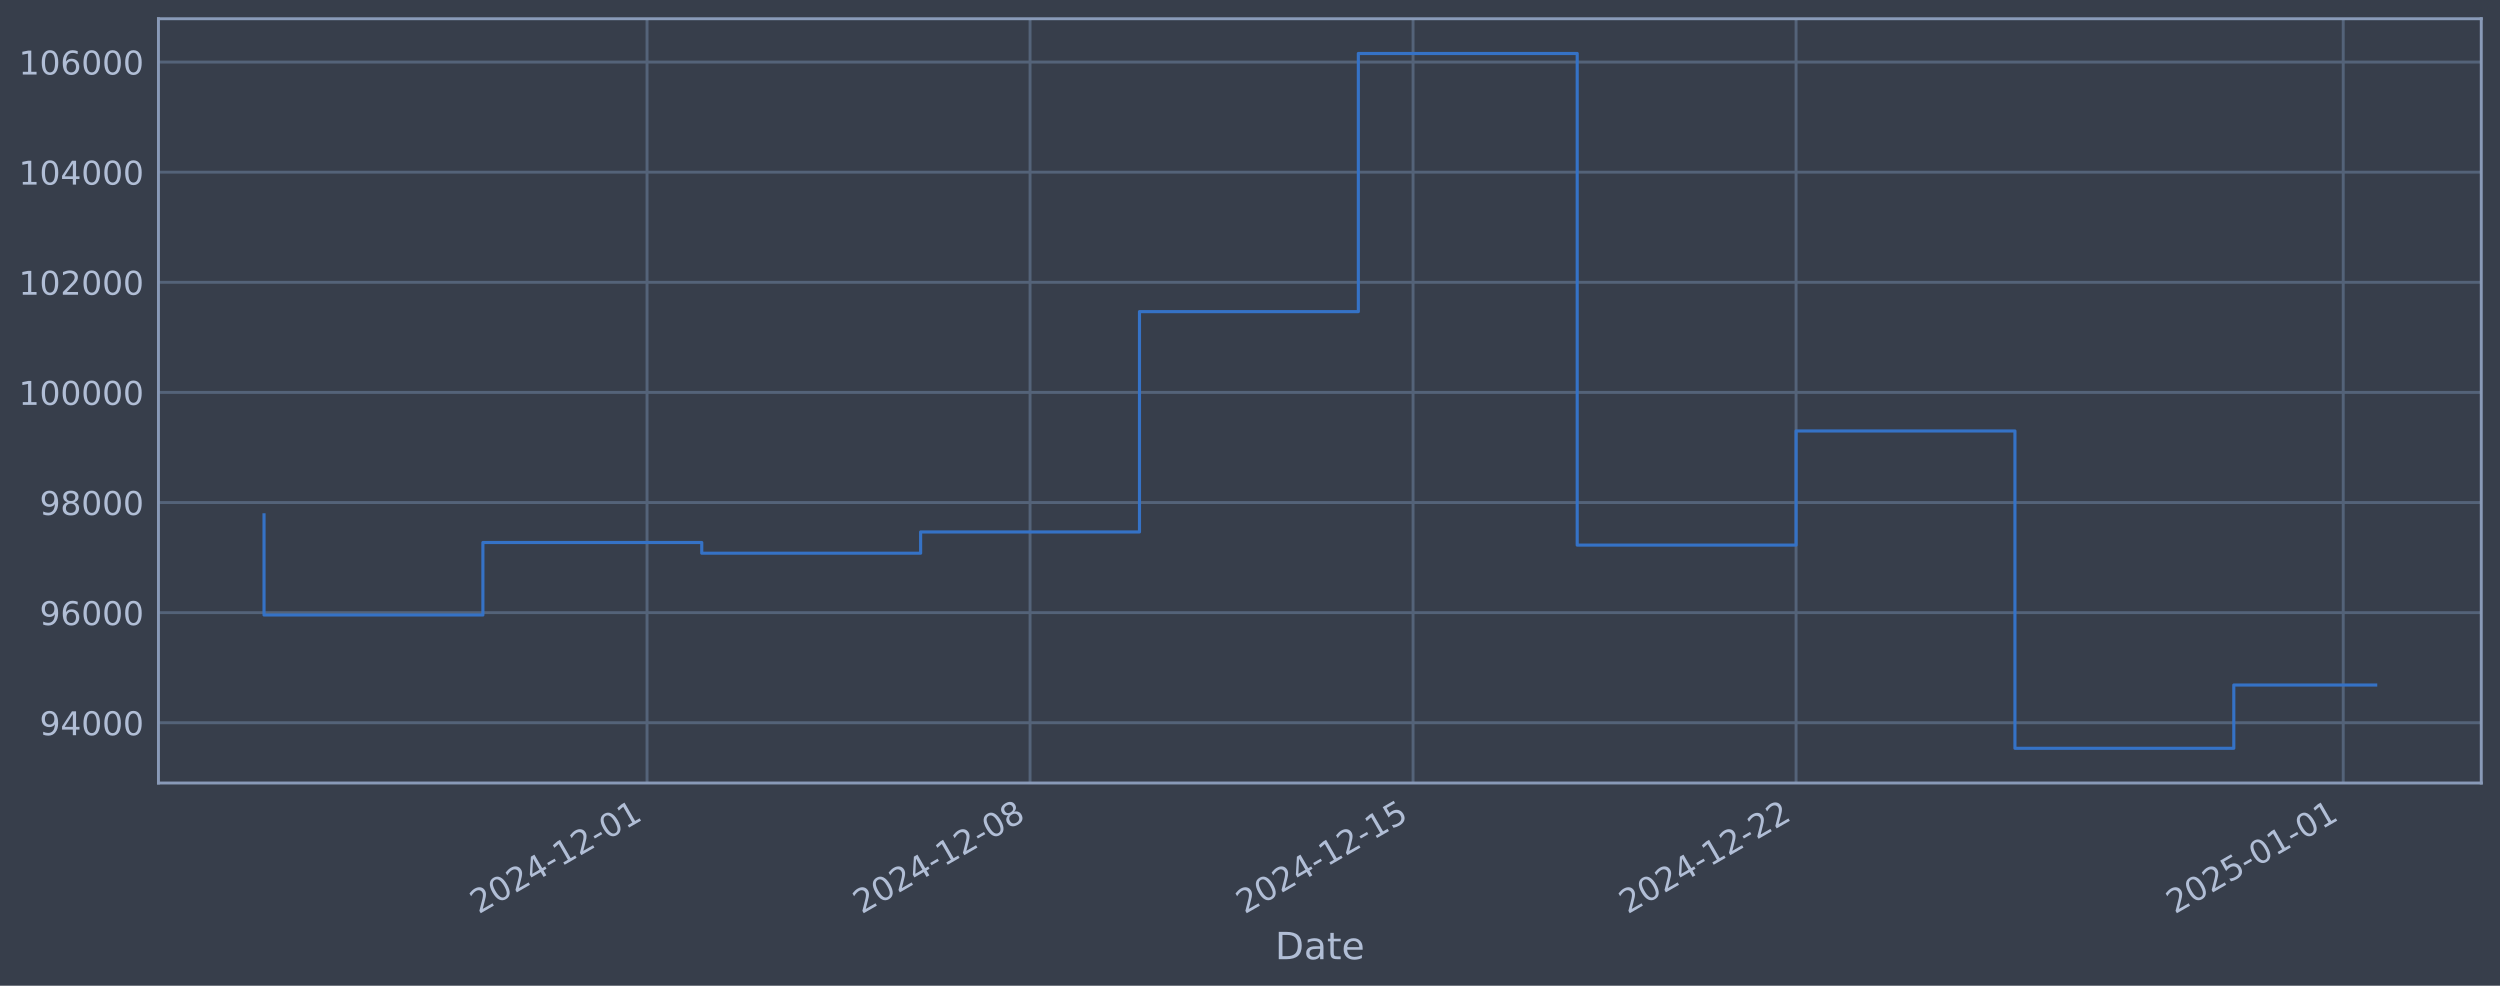
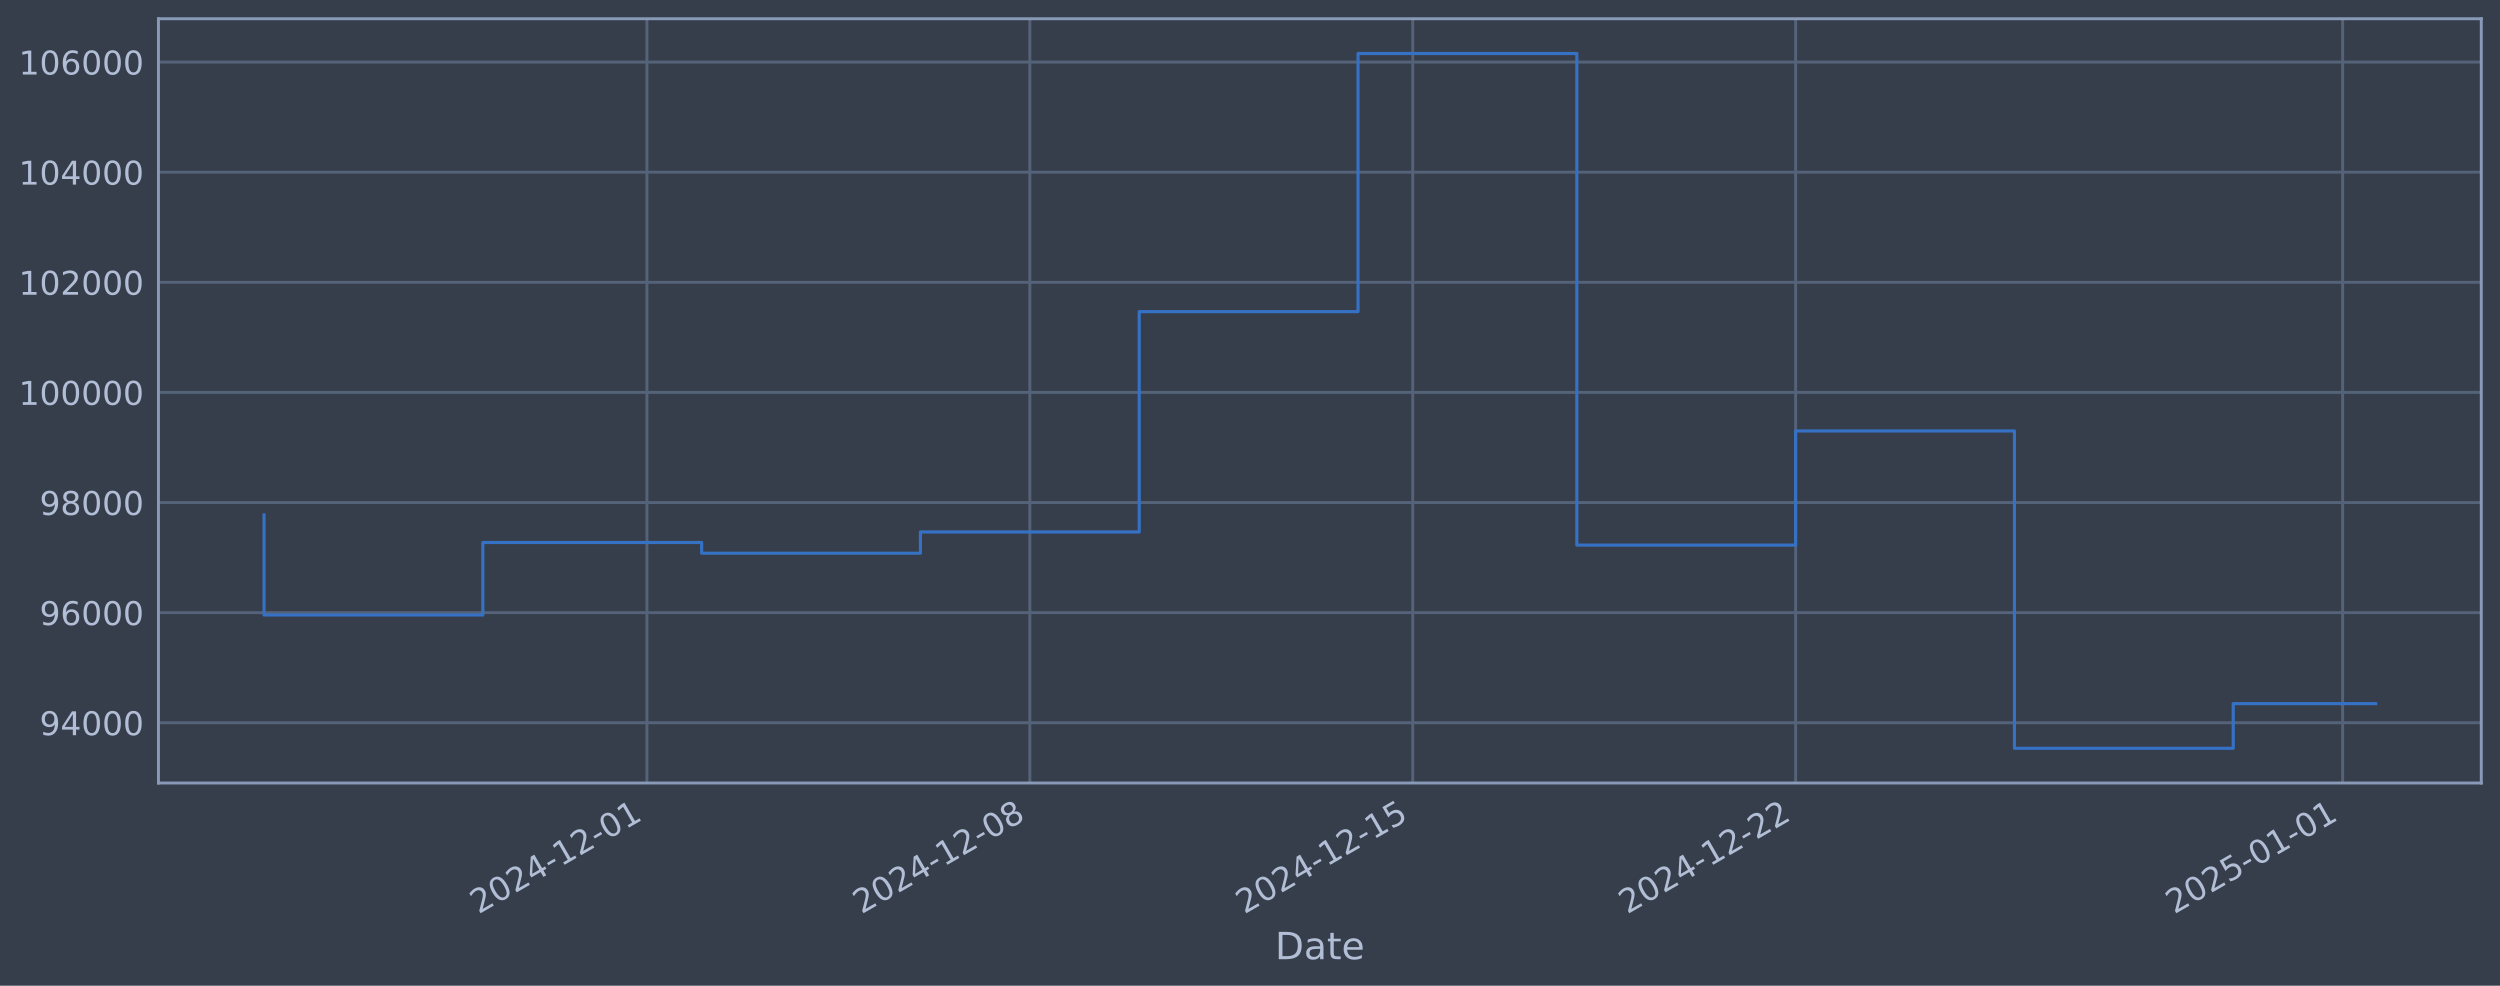
<svg xmlns="http://www.w3.org/2000/svg" xmlns:xlink="http://www.w3.org/1999/xlink" width="960.9pt" height="378.87pt" viewBox="0 0 960.9 378.87" version="1.1">
  <defs>
    <style type="text/css">*{stroke-linejoin: round; stroke-linecap: butt}</style>
  </defs>
  <g id="figure_1">
    <g id="patch_1">
      <path d="M 0 378.87  L 960.9 378.87  L 960.9 0  L 0 0  z " style="fill: #373e4b" />
    </g>
    <g id="axes_1">
      <g id="patch_2">
        <path d="M 60.901 300.96  L 953.701 300.96  L 953.701 7.2  L 60.901 7.2  z " style="fill: #373e4b" />
      </g>
      <g id="matplotlib.axis_1">
        <g id="xtick_1">
          <g id="line2d_1">
-             <path d="M 248.696 300.96  L 248.696 7.2  " clip-path="url(#p50972bc34f)" style="fill: none; stroke: #546379; stroke-width: 1.12; stroke-linecap: square" />
+             <path d="M 248.654 300.96  L 248.654 7.2  " clip-path="url(#pd7aa7a45de)" style="fill: none; stroke: #546379; stroke-width: 1.12; stroke-linecap: square" />
          </g>
          <g id="line2d_2" />
          <g id="text_1">
-             <g style="fill: #b1bed6" transform="translate(183.9705 351.4642) rotate(-30) scale(0.126 -0.126)">
+             <g style="fill: #b1bed6" transform="translate(183.9286 351.4642) rotate(-30) scale(0.126 -0.126)">
              <defs>
                <path id="DejaVuSans-32" d="M 1228 531  L 3431 531  L 3431 0  L 469 0  L 469 531  Q 828 903 1448 1529  Q 2069 2156 2228 2338  Q 2531 2678 2651 2914  Q 2772 3150 2772 3378  Q 2772 3750 2511 3984  Q 2250 4219 1831 4219  Q 1534 4219 1204 4116  Q 875 4013 500 3803  L 500 4441  Q 881 4594 1212 4672  Q 1544 4750 1819 4750  Q 2544 4750 2975 4387  Q 3406 4025 3406 3419  Q 3406 3131 3298 2873  Q 3191 2616 2906 2266  Q 2828 2175 2409 1742  Q 1991 1309 1228 531  z " transform="scale(0.015625)" />
                <path id="DejaVuSans-30" d="M 2034 4250  Q 1547 4250 1301 3770  Q 1056 3291 1056 2328  Q 1056 1369 1301 889  Q 1547 409 2034 409  Q 2525 409 2770 889  Q 3016 1369 3016 2328  Q 3016 3291 2770 3770  Q 2525 4250 2034 4250  z M 2034 4750  Q 2819 4750 3233 4129  Q 3647 3509 3647 2328  Q 3647 1150 3233 529  Q 2819 -91 2034 -91  Q 1250 -91 836 529  Q 422 1150 422 2328  Q 422 3509 836 4129  Q 1250 4750 2034 4750  z " transform="scale(0.015625)" />
                <path id="DejaVuSans-34" d="M 2419 4116  L 825 1625  L 2419 1625  L 2419 4116  z M 2253 4666  L 3047 4666  L 3047 1625  L 3713 1625  L 3713 1100  L 3047 1100  L 3047 0  L 2419 0  L 2419 1100  L 313 1100  L 313 1709  L 2253 4666  z " transform="scale(0.015625)" />
                <path id="DejaVuSans-2d" d="M 313 2009  L 1997 2009  L 1997 1497  L 313 1497  L 313 2009  z " transform="scale(0.015625)" />
                <path id="DejaVuSans-31" d="M 794 531  L 1825 531  L 1825 4091  L 703 3866  L 703 4441  L 1819 4666  L 2450 4666  L 2450 531  L 3481 531  L 3481 0  L 794 0  L 794 531  z " transform="scale(0.015625)" />
              </defs>
              <use xlink:href="#DejaVuSans-32" />
              <use xlink:href="#DejaVuSans-30" transform="translate(63.62305 0)" />
              <use xlink:href="#DejaVuSans-32" transform="translate(127.2461 0)" />
              <use xlink:href="#DejaVuSans-34" transform="translate(190.8691 0)" />
              <use xlink:href="#DejaVuSans-2d" transform="translate(254.4922 0)" />
              <use xlink:href="#DejaVuSans-31" transform="translate(290.5762 0)" />
              <use xlink:href="#DejaVuSans-32" transform="translate(354.1992 0)" />
              <use xlink:href="#DejaVuSans-2d" transform="translate(417.8223 0)" />
              <use xlink:href="#DejaVuSans-30" transform="translate(453.9062 0)" />
              <use xlink:href="#DejaVuSans-31" transform="translate(517.5293 0)" />
            </g>
          </g>
        </g>
        <g id="xtick_2">
          <g id="line2d_3">
-             <path d="M 395.91 300.96  L 395.91 7.2  " clip-path="url(#p50972bc34f)" style="fill: none; stroke: #546379; stroke-width: 1.12; stroke-linecap: square" />
+             <path d="M 395.826 300.96  L 395.826 7.2  " clip-path="url(#pd7aa7a45de)" style="fill: none; stroke: #546379; stroke-width: 1.12; stroke-linecap: square" />
          </g>
          <g id="line2d_4" />
          <g id="text_2">
-             <g style="fill: #b1bed6" transform="translate(331.1843 351.4642) rotate(-30) scale(0.126 -0.126)">
+             <g style="fill: #b1bed6" transform="translate(331.1004 351.4642) rotate(-30) scale(0.126 -0.126)">
              <defs>
                <path id="DejaVuSans-38" d="M 2034 2216  Q 1584 2216 1326 1975  Q 1069 1734 1069 1313  Q 1069 891 1326 650  Q 1584 409 2034 409  Q 2484 409 2743 651  Q 3003 894 3003 1313  Q 3003 1734 2745 1975  Q 2488 2216 2034 2216  z M 1403 2484  Q 997 2584 770 2862  Q 544 3141 544 3541  Q 544 4100 942 4425  Q 1341 4750 2034 4750  Q 2731 4750 3128 4425  Q 3525 4100 3525 3541  Q 3525 3141 3298 2862  Q 3072 2584 2669 2484  Q 3125 2378 3379 2068  Q 3634 1759 3634 1313  Q 3634 634 3220 271  Q 2806 -91 2034 -91  Q 1263 -91 848 271  Q 434 634 434 1313  Q 434 1759 690 2068  Q 947 2378 1403 2484  z M 1172 3481  Q 1172 3119 1398 2916  Q 1625 2713 2034 2713  Q 2441 2713 2670 2916  Q 2900 3119 2900 3481  Q 2900 3844 2670 4047  Q 2441 4250 2034 4250  Q 1625 4250 1398 4047  Q 1172 3844 1172 3481  z " transform="scale(0.015625)" />
              </defs>
              <use xlink:href="#DejaVuSans-32" />
              <use xlink:href="#DejaVuSans-30" transform="translate(63.62305 0)" />
              <use xlink:href="#DejaVuSans-32" transform="translate(127.2461 0)" />
              <use xlink:href="#DejaVuSans-34" transform="translate(190.8691 0)" />
              <use xlink:href="#DejaVuSans-2d" transform="translate(254.4922 0)" />
              <use xlink:href="#DejaVuSans-31" transform="translate(290.5762 0)" />
              <use xlink:href="#DejaVuSans-32" transform="translate(354.1992 0)" />
              <use xlink:href="#DejaVuSans-2d" transform="translate(417.8223 0)" />
              <use xlink:href="#DejaVuSans-30" transform="translate(453.9062 0)" />
              <use xlink:href="#DejaVuSans-38" transform="translate(517.5293 0)" />
            </g>
          </g>
        </g>
        <g id="xtick_3">
          <g id="line2d_5">
-             <path d="M 543.123 300.96  L 543.123 7.2  " clip-path="url(#p50972bc34f)" style="fill: none; stroke: #546379; stroke-width: 1.12; stroke-linecap: square" />
+             <path d="M 542.998 300.96  L 542.998 7.2  " clip-path="url(#pd7aa7a45de)" style="fill: none; stroke: #546379; stroke-width: 1.12; stroke-linecap: square" />
          </g>
          <g id="line2d_6" />
          <g id="text_3">
-             <g style="fill: #b1bed6" transform="translate(478.398 351.4642) rotate(-30) scale(0.126 -0.126)">
+             <g style="fill: #b1bed6" transform="translate(478.2722 351.4642) rotate(-30) scale(0.126 -0.126)">
              <defs>
                <path id="DejaVuSans-35" d="M 691 4666  L 3169 4666  L 3169 4134  L 1269 4134  L 1269 2991  Q 1406 3038 1543 3061  Q 1681 3084 1819 3084  Q 2600 3084 3056 2656  Q 3513 2228 3513 1497  Q 3513 744 3044 326  Q 2575 -91 1722 -91  Q 1428 -91 1123 -41  Q 819 9 494 109  L 494 744  Q 775 591 1075 516  Q 1375 441 1709 441  Q 2250 441 2565 725  Q 2881 1009 2881 1497  Q 2881 1984 2565 2268  Q 2250 2553 1709 2553  Q 1456 2553 1204 2497  Q 953 2441 691 2322  L 691 4666  z " transform="scale(0.015625)" />
              </defs>
              <use xlink:href="#DejaVuSans-32" />
              <use xlink:href="#DejaVuSans-30" transform="translate(63.62305 0)" />
              <use xlink:href="#DejaVuSans-32" transform="translate(127.2461 0)" />
              <use xlink:href="#DejaVuSans-34" transform="translate(190.8691 0)" />
              <use xlink:href="#DejaVuSans-2d" transform="translate(254.4922 0)" />
              <use xlink:href="#DejaVuSans-31" transform="translate(290.5762 0)" />
              <use xlink:href="#DejaVuSans-32" transform="translate(354.1992 0)" />
              <use xlink:href="#DejaVuSans-2d" transform="translate(417.8223 0)" />
              <use xlink:href="#DejaVuSans-31" transform="translate(453.9062 0)" />
              <use xlink:href="#DejaVuSans-35" transform="translate(517.5293 0)" />
            </g>
          </g>
        </g>
        <g id="xtick_4">
          <g id="line2d_7">
-             <path d="M 690.337 300.96  L 690.337 7.2  " clip-path="url(#p50972bc34f)" style="fill: none; stroke: #546379; stroke-width: 1.12; stroke-linecap: square" />
+             <path d="M 690.169 300.96  L 690.169 7.2  " clip-path="url(#pd7aa7a45de)" style="fill: none; stroke: #546379; stroke-width: 1.12; stroke-linecap: square" />
          </g>
          <g id="line2d_8" />
          <g id="text_4">
-             <g style="fill: #b1bed6" transform="translate(625.6117 351.4642) rotate(-30) scale(0.126 -0.126)">
+             <g style="fill: #b1bed6" transform="translate(625.444 351.4642) rotate(-30) scale(0.126 -0.126)">
              <use xlink:href="#DejaVuSans-32" />
              <use xlink:href="#DejaVuSans-30" transform="translate(63.62305 0)" />
              <use xlink:href="#DejaVuSans-32" transform="translate(127.2461 0)" />
              <use xlink:href="#DejaVuSans-34" transform="translate(190.8691 0)" />
              <use xlink:href="#DejaVuSans-2d" transform="translate(254.4922 0)" />
              <use xlink:href="#DejaVuSans-31" transform="translate(290.5762 0)" />
              <use xlink:href="#DejaVuSans-32" transform="translate(354.1992 0)" />
              <use xlink:href="#DejaVuSans-2d" transform="translate(417.8223 0)" />
              <use xlink:href="#DejaVuSans-32" transform="translate(453.9062 0)" />
              <use xlink:href="#DejaVuSans-32" transform="translate(517.5293 0)" />
            </g>
          </g>
        </g>
        <g id="xtick_5">
          <g id="line2d_9">
-             <path d="M 900.643 300.96  L 900.643 7.2  " clip-path="url(#p50972bc34f)" style="fill: none; stroke: #546379; stroke-width: 1.12; stroke-linecap: square" />
+             <path d="M 900.415 300.96  L 900.415 7.2  " clip-path="url(#pd7aa7a45de)" style="fill: none; stroke: #546379; stroke-width: 1.12; stroke-linecap: square" />
          </g>
          <g id="line2d_10" />
          <g id="text_5">
-             <g style="fill: #b1bed6" transform="translate(835.917 351.4642) rotate(-30) scale(0.126 -0.126)">
+             <g style="fill: #b1bed6" transform="translate(835.6894 351.4642) rotate(-30) scale(0.126 -0.126)">
              <use xlink:href="#DejaVuSans-32" />
              <use xlink:href="#DejaVuSans-30" transform="translate(63.62305 0)" />
              <use xlink:href="#DejaVuSans-32" transform="translate(127.2461 0)" />
              <use xlink:href="#DejaVuSans-35" transform="translate(190.8691 0)" />
              <use xlink:href="#DejaVuSans-2d" transform="translate(254.4922 0)" />
              <use xlink:href="#DejaVuSans-30" transform="translate(290.5762 0)" />
              <use xlink:href="#DejaVuSans-31" transform="translate(354.1992 0)" />
              <use xlink:href="#DejaVuSans-2d" transform="translate(417.8223 0)" />
              <use xlink:href="#DejaVuSans-30" transform="translate(453.9062 0)" />
              <use xlink:href="#DejaVuSans-31" transform="translate(517.5293 0)" />
            </g>
          </g>
        </g>
        <g id="text_6">
          <g style="fill: #b1bed6" transform="translate(490.0914 368.6753) scale(0.144 -0.144)">
            <defs>
              <path id="DejaVuSans-44" d="M 1259 4147  L 1259 519  L 2022 519  Q 2988 519 3436 956  Q 3884 1394 3884 2338  Q 3884 3275 3436 3711  Q 2988 4147 2022 4147  L 1259 4147  z M 628 4666  L 1925 4666  Q 3281 4666 3915 4102  Q 4550 3538 4550 2338  Q 4550 1131 3912 565  Q 3275 0 1925 0  L 628 0  L 628 4666  z " transform="scale(0.015625)" />
              <path id="DejaVuSans-61" d="M 2194 1759  Q 1497 1759 1228 1600  Q 959 1441 959 1056  Q 959 750 1161 570  Q 1363 391 1709 391  Q 2188 391 2477 730  Q 2766 1069 2766 1631  L 2766 1759  L 2194 1759  z M 3341 1997  L 3341 0  L 2766 0  L 2766 531  Q 2569 213 2275 61  Q 1981 -91 1556 -91  Q 1019 -91 701 211  Q 384 513 384 1019  Q 384 1609 779 1909  Q 1175 2209 1959 2209  L 2766 2209  L 2766 2266  Q 2766 2663 2505 2880  Q 2244 3097 1772 3097  Q 1472 3097 1187 3025  Q 903 2953 641 2809  L 641 3341  Q 956 3463 1253 3523  Q 1550 3584 1831 3584  Q 2591 3584 2966 3190  Q 3341 2797 3341 1997  z " transform="scale(0.015625)" />
              <path id="DejaVuSans-74" d="M 1172 4494  L 1172 3500  L 2356 3500  L 2356 3053  L 1172 3053  L 1172 1153  Q 1172 725 1289 603  Q 1406 481 1766 481  L 2356 481  L 2356 0  L 1766 0  Q 1100 0 847 248  Q 594 497 594 1153  L 594 3053  L 172 3053  L 172 3500  L 594 3500  L 594 4494  L 1172 4494  z " transform="scale(0.015625)" />
              <path id="DejaVuSans-65" d="M 3597 1894  L 3597 1613  L 953 1613  Q 991 1019 1311 708  Q 1631 397 2203 397  Q 2534 397 2845 478  Q 3156 559 3463 722  L 3463 178  Q 3153 47 2828 -22  Q 2503 -91 2169 -91  Q 1331 -91 842 396  Q 353 884 353 1716  Q 353 2575 817 3079  Q 1281 3584 2069 3584  Q 2775 3584 3186 3129  Q 3597 2675 3597 1894  z M 3022 2063  Q 3016 2534 2758 2815  Q 2500 3097 2075 3097  Q 1594 3097 1305 2825  Q 1016 2553 972 2059  L 3022 2063  z " transform="scale(0.015625)" />
            </defs>
            <use xlink:href="#DejaVuSans-44" />
            <use xlink:href="#DejaVuSans-61" transform="translate(77.00195 0)" />
            <use xlink:href="#DejaVuSans-74" transform="translate(138.2812 0)" />
            <use xlink:href="#DejaVuSans-65" transform="translate(177.4902 0)" />
          </g>
        </g>
      </g>
      <g id="matplotlib.axis_2">
        <g id="ytick_1">
          <g id="line2d_11">
-             <path d="M 60.901 277.797  L 953.701 277.797  " clip-path="url(#p50972bc34f)" style="fill: none; stroke: #546379; stroke-width: 1.12; stroke-linecap: square" />
+             <path d="M 60.901 277.797  L 953.701 277.797  " clip-path="url(#pd7aa7a45de)" style="fill: none; stroke: #546379; stroke-width: 1.12; stroke-linecap: square" />
          </g>
          <g id="line2d_12" />
          <g id="text_7">
            <g style="fill: #b1bed6" transform="translate(15.21675 282.5841) scale(0.126 -0.126)">
              <defs>
                <path id="DejaVuSans-39" d="M 703 97  L 703 672  Q 941 559 1184 500  Q 1428 441 1663 441  Q 2288 441 2617 861  Q 2947 1281 2994 2138  Q 2813 1869 2534 1725  Q 2256 1581 1919 1581  Q 1219 1581 811 2004  Q 403 2428 403 3163  Q 403 3881 828 4315  Q 1253 4750 1959 4750  Q 2769 4750 3195 4129  Q 3622 3509 3622 2328  Q 3622 1225 3098 567  Q 2575 -91 1691 -91  Q 1453 -91 1209 -44  Q 966 3 703 97  z M 1959 2075  Q 2384 2075 2632 2365  Q 2881 2656 2881 3163  Q 2881 3666 2632 3958  Q 2384 4250 1959 4250  Q 1534 4250 1286 3958  Q 1038 3666 1038 3163  Q 1038 2656 1286 2365  Q 1534 2075 1959 2075  z " transform="scale(0.015625)" />
              </defs>
              <use xlink:href="#DejaVuSans-39" />
              <use xlink:href="#DejaVuSans-34" transform="translate(63.62305 0)" />
              <use xlink:href="#DejaVuSans-30" transform="translate(127.2461 0)" />
              <use xlink:href="#DejaVuSans-30" transform="translate(190.8691 0)" />
              <use xlink:href="#DejaVuSans-30" transform="translate(254.4922 0)" />
            </g>
          </g>
        </g>
        <g id="ytick_2">
          <g id="line2d_13">
-             <path d="M 60.901 235.473  L 953.701 235.473  " clip-path="url(#p50972bc34f)" style="fill: none; stroke: #546379; stroke-width: 1.12; stroke-linecap: square" />
+             <path d="M 60.901 235.473  L 953.701 235.473  " clip-path="url(#pd7aa7a45de)" style="fill: none; stroke: #546379; stroke-width: 1.12; stroke-linecap: square" />
          </g>
          <g id="line2d_14" />
          <g id="text_8">
            <g style="fill: #b1bed6" transform="translate(15.21675 240.2602) scale(0.126 -0.126)">
              <defs>
                <path id="DejaVuSans-36" d="M 2113 2584  Q 1688 2584 1439 2293  Q 1191 2003 1191 1497  Q 1191 994 1439 701  Q 1688 409 2113 409  Q 2538 409 2786 701  Q 3034 994 3034 1497  Q 3034 2003 2786 2293  Q 2538 2584 2113 2584  z M 3366 4563  L 3366 3988  Q 3128 4100 2886 4159  Q 2644 4219 2406 4219  Q 1781 4219 1451 3797  Q 1122 3375 1075 2522  Q 1259 2794 1537 2939  Q 1816 3084 2150 3084  Q 2853 3084 3261 2657  Q 3669 2231 3669 1497  Q 3669 778 3244 343  Q 2819 -91 2113 -91  Q 1303 -91 875 529  Q 447 1150 447 2328  Q 447 3434 972 4092  Q 1497 4750 2381 4750  Q 2619 4750 2861 4703  Q 3103 4656 3366 4563  z " transform="scale(0.015625)" />
              </defs>
              <use xlink:href="#DejaVuSans-39" />
              <use xlink:href="#DejaVuSans-36" transform="translate(63.62305 0)" />
              <use xlink:href="#DejaVuSans-30" transform="translate(127.2461 0)" />
              <use xlink:href="#DejaVuSans-30" transform="translate(190.8691 0)" />
              <use xlink:href="#DejaVuSans-30" transform="translate(254.4922 0)" />
            </g>
          </g>
        </g>
        <g id="ytick_3">
          <g id="line2d_15">
-             <path d="M 60.901 193.149  L 953.701 193.149  " clip-path="url(#p50972bc34f)" style="fill: none; stroke: #546379; stroke-width: 1.12; stroke-linecap: square" />
+             <path d="M 60.901 193.149  L 953.701 193.149  " clip-path="url(#pd7aa7a45de)" style="fill: none; stroke: #546379; stroke-width: 1.12; stroke-linecap: square" />
          </g>
          <g id="line2d_16" />
          <g id="text_9">
            <g style="fill: #b1bed6" transform="translate(15.21675 197.9364) scale(0.126 -0.126)">
              <use xlink:href="#DejaVuSans-39" />
              <use xlink:href="#DejaVuSans-38" transform="translate(63.62305 0)" />
              <use xlink:href="#DejaVuSans-30" transform="translate(127.2461 0)" />
              <use xlink:href="#DejaVuSans-30" transform="translate(190.8691 0)" />
              <use xlink:href="#DejaVuSans-30" transform="translate(254.4922 0)" />
            </g>
          </g>
        </g>
        <g id="ytick_4">
          <g id="line2d_17">
-             <path d="M 60.901 150.826  L 953.701 150.826  " clip-path="url(#p50972bc34f)" style="fill: none; stroke: #546379; stroke-width: 1.12; stroke-linecap: square" />
+             <path d="M 60.901 150.826  L 953.701 150.826  " clip-path="url(#pd7aa7a45de)" style="fill: none; stroke: #546379; stroke-width: 1.12; stroke-linecap: square" />
          </g>
          <g id="line2d_18" />
          <g id="text_10">
            <g style="fill: #b1bed6" transform="translate(7.2 155.6126) scale(0.126 -0.126)">
              <use xlink:href="#DejaVuSans-31" />
              <use xlink:href="#DejaVuSans-30" transform="translate(63.62305 0)" />
              <use xlink:href="#DejaVuSans-30" transform="translate(127.2461 0)" />
              <use xlink:href="#DejaVuSans-30" transform="translate(190.8691 0)" />
              <use xlink:href="#DejaVuSans-30" transform="translate(254.4922 0)" />
              <use xlink:href="#DejaVuSans-30" transform="translate(318.1152 0)" />
            </g>
          </g>
        </g>
        <g id="ytick_5">
          <g id="line2d_19">
-             <path d="M 60.901 108.502  L 953.701 108.502  " clip-path="url(#p50972bc34f)" style="fill: none; stroke: #546379; stroke-width: 1.12; stroke-linecap: square" />
+             <path d="M 60.901 108.502  L 953.701 108.502  " clip-path="url(#pd7aa7a45de)" style="fill: none; stroke: #546379; stroke-width: 1.12; stroke-linecap: square" />
          </g>
          <g id="line2d_20" />
          <g id="text_11">
            <g style="fill: #b1bed6" transform="translate(7.2 113.2888) scale(0.126 -0.126)">
              <use xlink:href="#DejaVuSans-31" />
              <use xlink:href="#DejaVuSans-30" transform="translate(63.62305 0)" />
              <use xlink:href="#DejaVuSans-32" transform="translate(127.2461 0)" />
              <use xlink:href="#DejaVuSans-30" transform="translate(190.8691 0)" />
              <use xlink:href="#DejaVuSans-30" transform="translate(254.4922 0)" />
              <use xlink:href="#DejaVuSans-30" transform="translate(318.1152 0)" />
            </g>
          </g>
        </g>
        <g id="ytick_6">
          <g id="line2d_21">
-             <path d="M 60.901 66.178  L 953.701 66.178  " clip-path="url(#p50972bc34f)" style="fill: none; stroke: #546379; stroke-width: 1.12; stroke-linecap: square" />
+             <path d="M 60.901 66.178  L 953.701 66.178  " clip-path="url(#pd7aa7a45de)" style="fill: none; stroke: #546379; stroke-width: 1.12; stroke-linecap: square" />
          </g>
          <g id="line2d_22" />
          <g id="text_12">
            <g style="fill: #b1bed6" transform="translate(7.2 70.96502) scale(0.126 -0.126)">
              <use xlink:href="#DejaVuSans-31" />
              <use xlink:href="#DejaVuSans-30" transform="translate(63.62305 0)" />
              <use xlink:href="#DejaVuSans-34" transform="translate(127.2461 0)" />
              <use xlink:href="#DejaVuSans-30" transform="translate(190.8691 0)" />
              <use xlink:href="#DejaVuSans-30" transform="translate(254.4922 0)" />
              <use xlink:href="#DejaVuSans-30" transform="translate(318.1152 0)" />
            </g>
          </g>
        </g>
        <g id="ytick_7">
          <g id="line2d_23">
-             <path d="M 60.901 23.854  L 953.701 23.854  " clip-path="url(#p50972bc34f)" style="fill: none; stroke: #546379; stroke-width: 1.12; stroke-linecap: square" />
+             <path d="M 60.901 23.854  L 953.701 23.854  " clip-path="url(#pd7aa7a45de)" style="fill: none; stroke: #546379; stroke-width: 1.12; stroke-linecap: square" />
          </g>
          <g id="line2d_24" />
          <g id="text_13">
            <g style="fill: #b1bed6" transform="translate(7.2 28.64121) scale(0.126 -0.126)">
              <use xlink:href="#DejaVuSans-31" />
              <use xlink:href="#DejaVuSans-30" transform="translate(63.62305 0)" />
              <use xlink:href="#DejaVuSans-36" transform="translate(127.2461 0)" />
              <use xlink:href="#DejaVuSans-30" transform="translate(190.8691 0)" />
              <use xlink:href="#DejaVuSans-30" transform="translate(254.4922 0)" />
              <use xlink:href="#DejaVuSans-30" transform="translate(318.1152 0)" />
            </g>
          </g>
        </g>
      </g>
      <g id="line2d_25">
-         <path d="M 101.482 197.87  L 101.482 236.383  L 185.604 236.383  L 185.604 208.521  L 269.727 208.521  L 269.727 212.628  L 353.849 212.628  L 353.849 204.459  L 437.971 204.459  L 437.971 119.77  L 522.093 119.77  L 522.093 20.553  L 606.215 20.553  L 606.215 209.517  L 690.337 209.517  L 690.337 165.636  L 774.459 165.636  L 774.459 287.607  L 858.581 287.607  L 858.581 263.301  L 913.119 263.301  " clip-path="url(#p50972bc34f)" style="fill: none; stroke: #3572c6; stroke-width: 1.2; stroke-linecap: square" />
+         <path d="M 101.482 197.87  L 101.482 236.383  L 185.58 236.383  L 185.58 208.521  L 269.679 208.521  L 269.679 212.628  L 353.777 212.628  L 353.777 204.459  L 437.875 204.459  L 437.875 119.77  L 521.973 119.77  L 521.973 20.553  L 606.071 20.553  L 606.071 209.517  L 690.169 209.517  L 690.169 165.636  L 774.268 165.636  L 774.268 287.607  L 858.366 287.607  L 858.366 270.454  L 913.119 270.454  " clip-path="url(#pd7aa7a45de)" style="fill: none; stroke: #3572c6; stroke-width: 1.2; stroke-linecap: square" />
      </g>
      <g id="patch_3">
        <path d="M 60.901 300.96  L 60.901 7.2  " style="fill: none; stroke: #899ab8; stroke-width: 1.12; stroke-linejoin: miter; stroke-linecap: square" />
      </g>
      <g id="patch_4">
        <path d="M 953.701 300.96  L 953.701 7.2  " style="fill: none; stroke: #899ab8; stroke-width: 1.12; stroke-linejoin: miter; stroke-linecap: square" />
      </g>
      <g id="patch_5">
        <path d="M 60.901 300.96  L 953.701 300.96  " style="fill: none; stroke: #899ab8; stroke-width: 1.12; stroke-linejoin: miter; stroke-linecap: square" />
      </g>
      <g id="patch_6">
        <path d="M 60.901 7.2  L 953.701 7.2  " style="fill: none; stroke: #899ab8; stroke-width: 1.12; stroke-linejoin: miter; stroke-linecap: square" />
      </g>
    </g>
  </g>
  <defs>
-     <clipPath id="p50972bc34f">
+     <clipPath id="pd7aa7a45de">
      <rect x="60.901" y="7.2" width="892.8" height="293.76" />
    </clipPath>
  </defs>
</svg>
